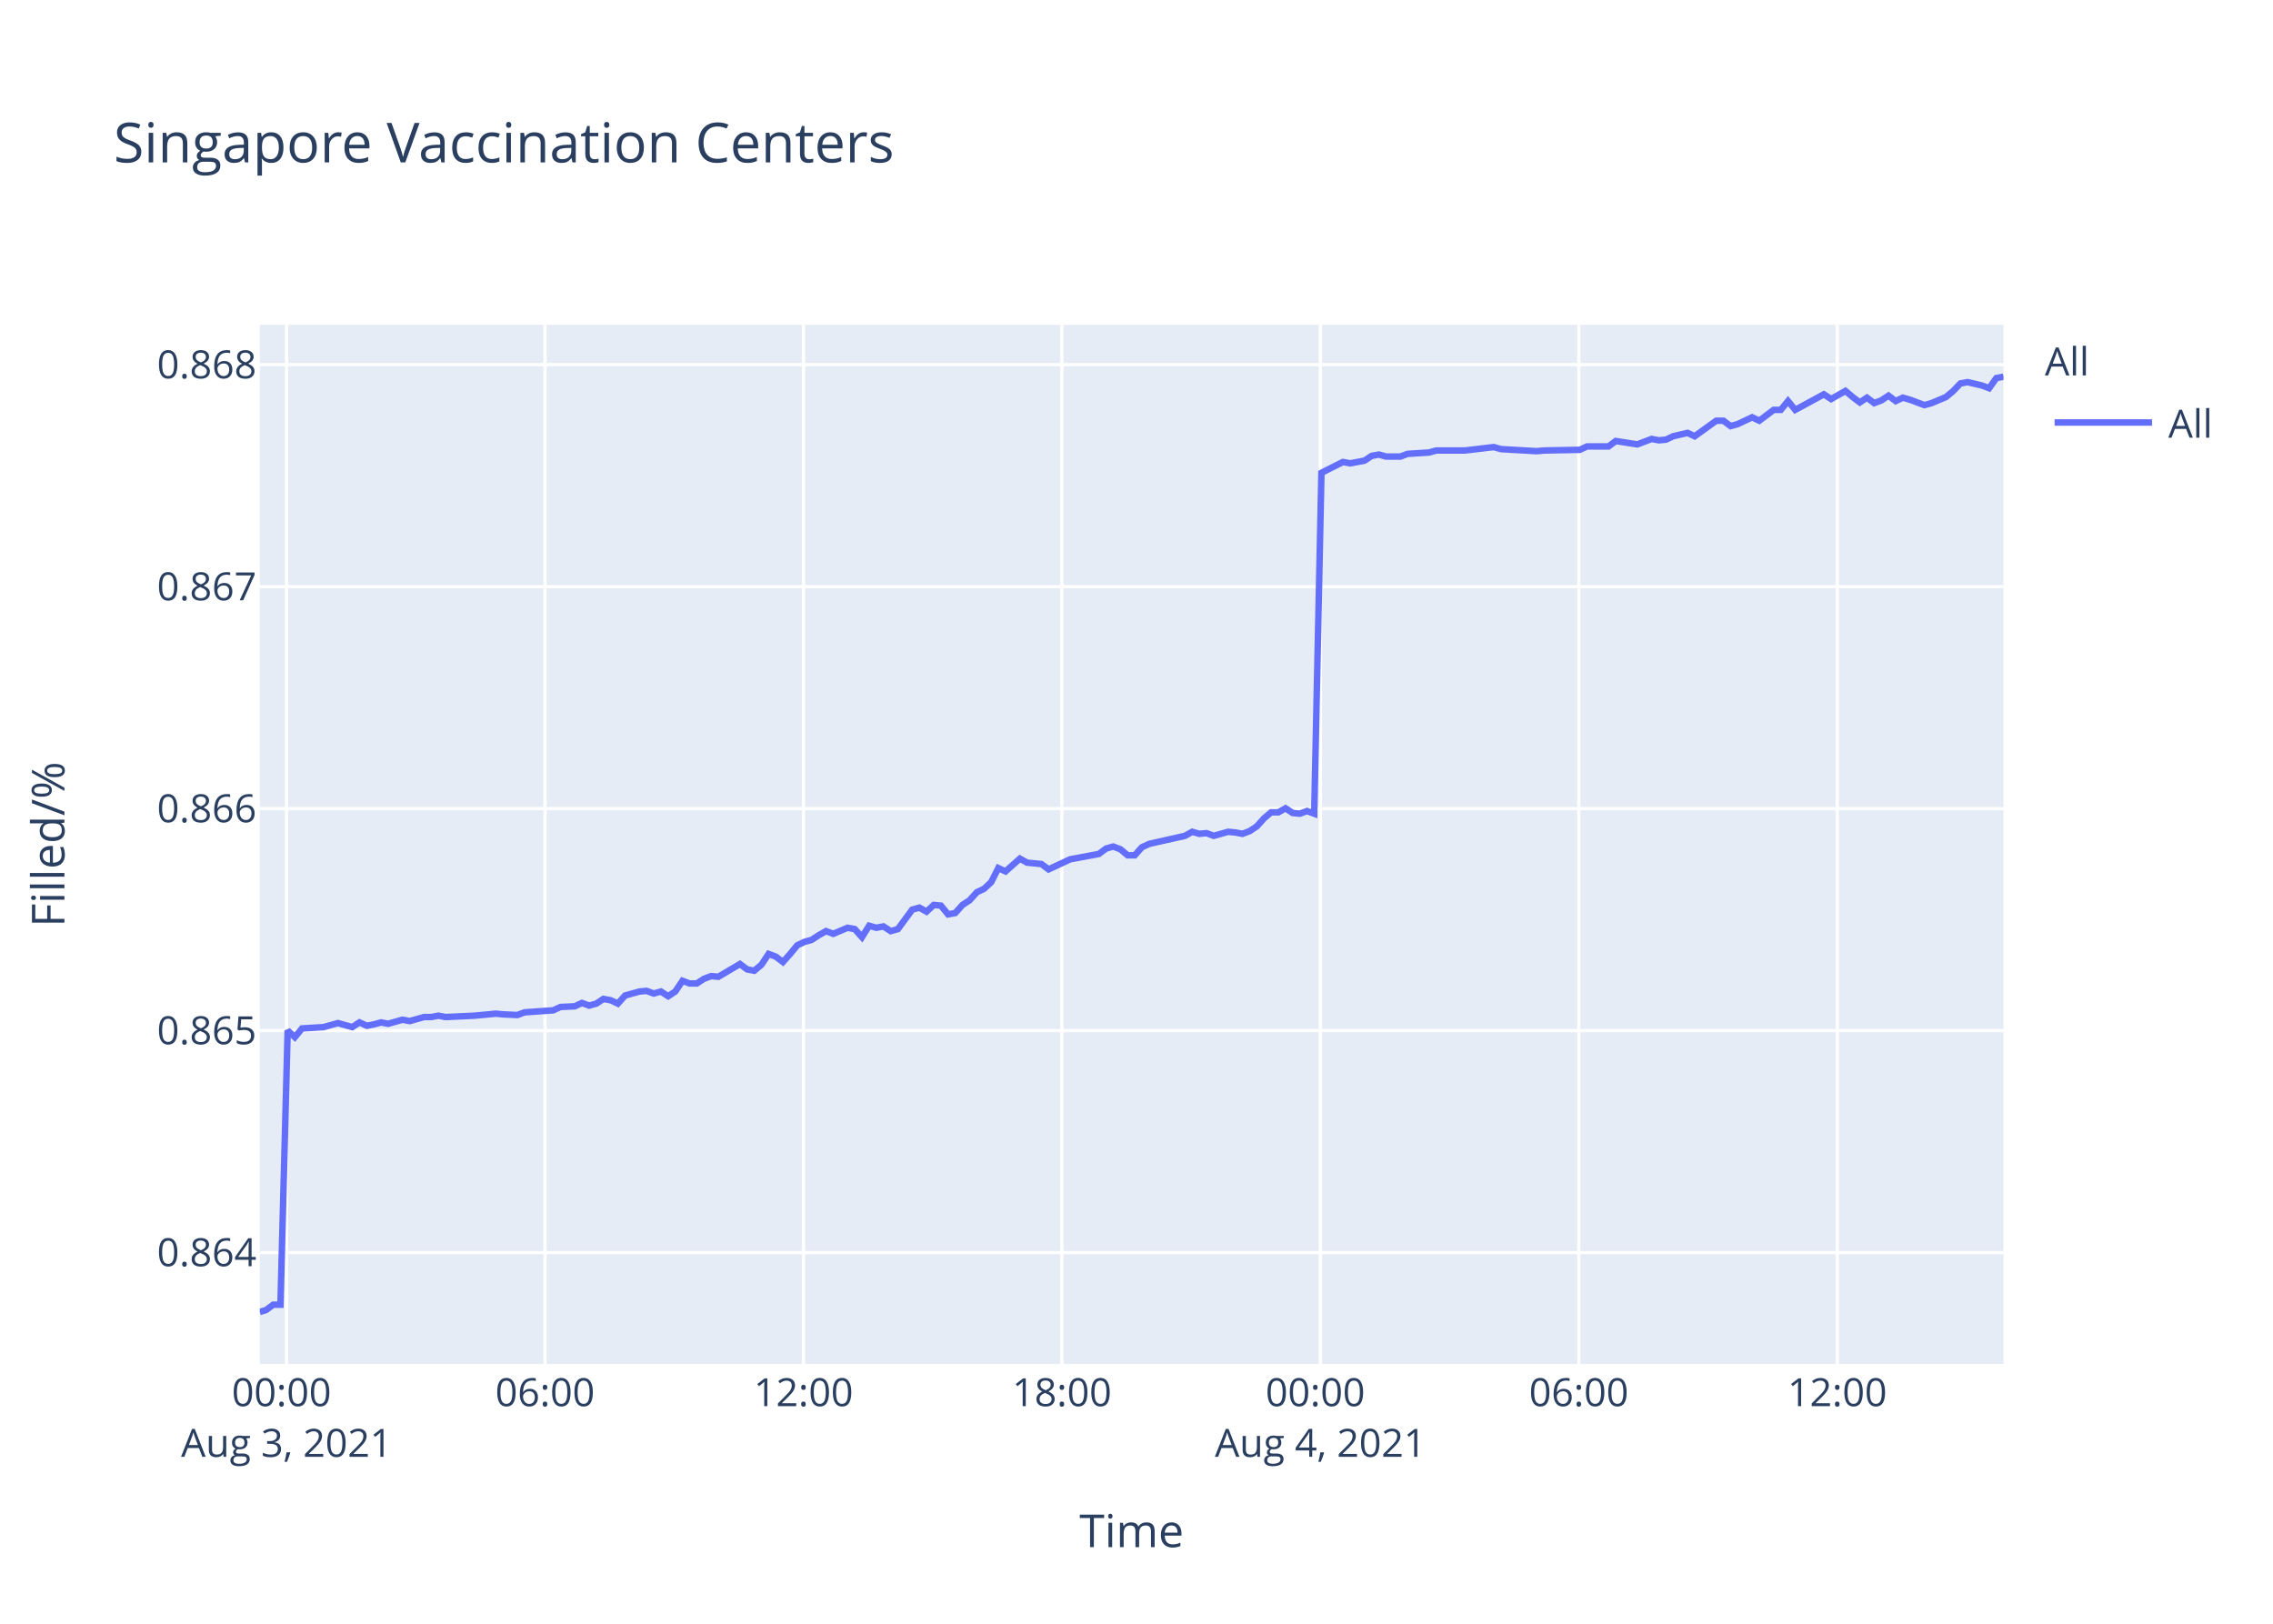
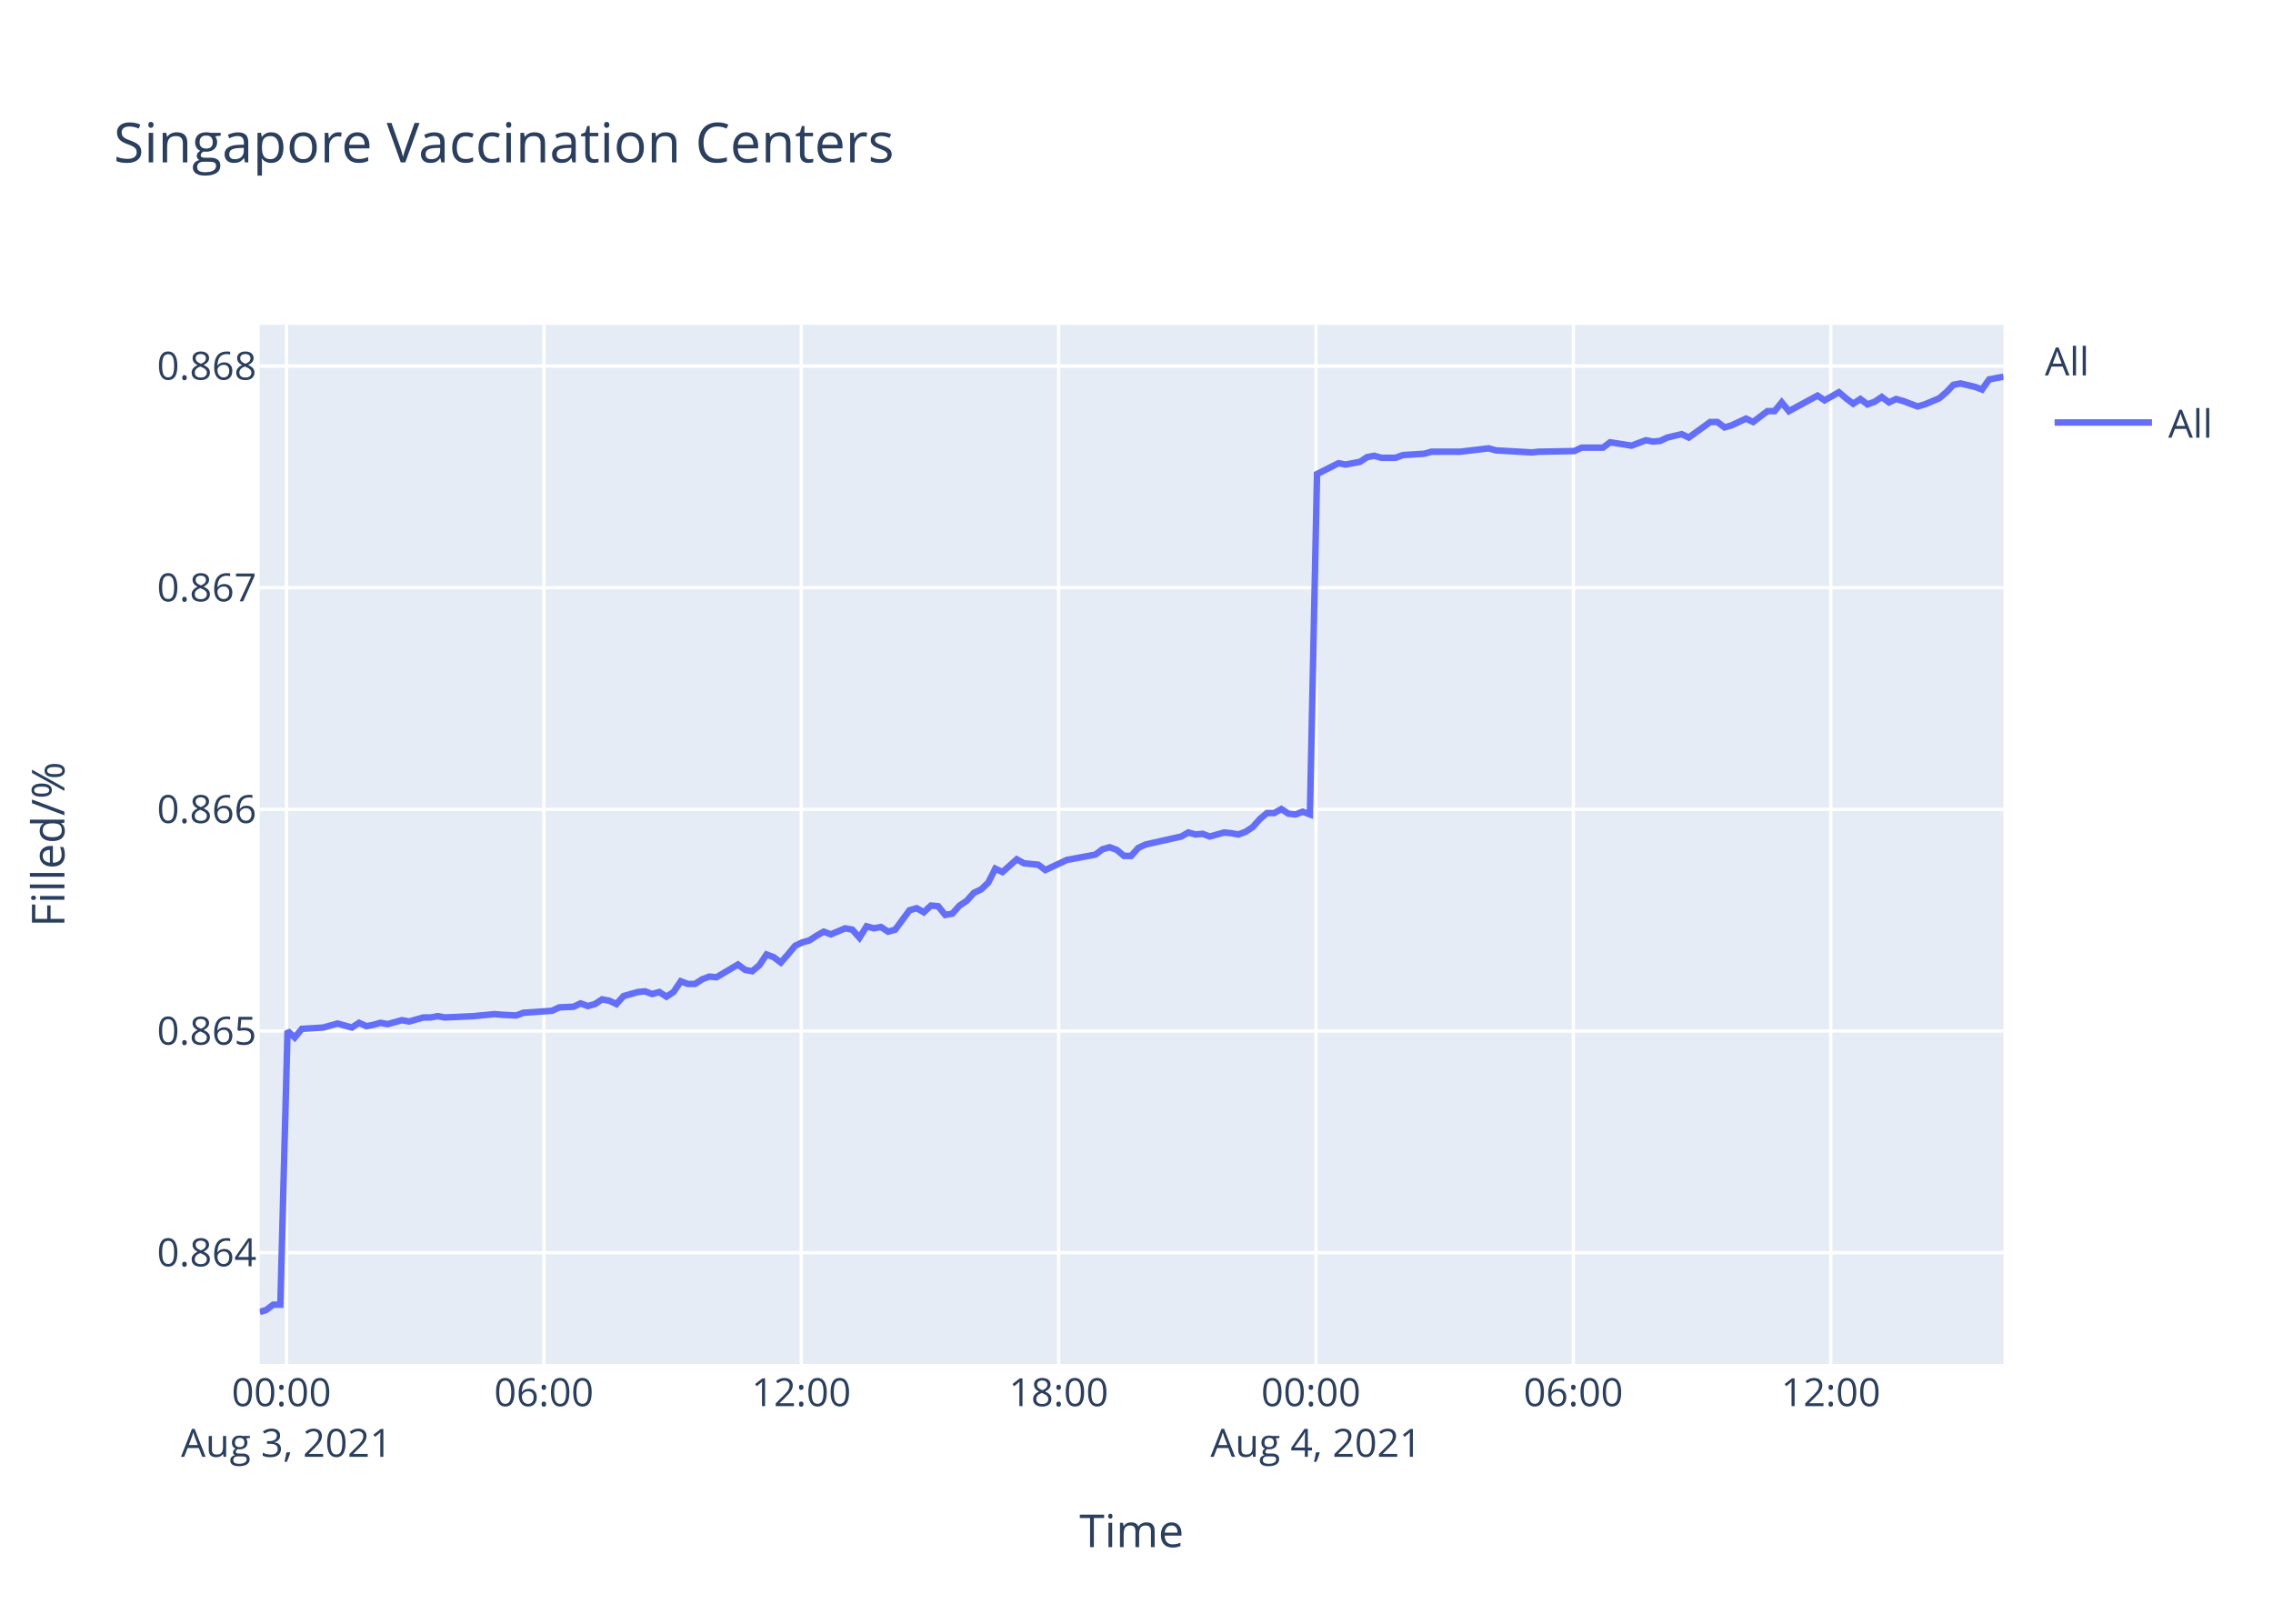
<svg xmlns="http://www.w3.org/2000/svg" class="main-svg" width="700" height="500" style="" viewBox="0 0 700 500">
  <rect x="0" y="0" width="700" height="500" style="fill: rgb(255, 255, 255); fill-opacity: 1;" />
-   <defs id="defs-6be8eb">
+   <defs id="defs-f9353c">
    <g class="clips">
-       <clipPath id="clip6be8ebxyplot" class="plotclip">
+       <clipPath id="clipf9353cxyplot" class="plotclip">
        <rect width="537" height="320" />
      </clipPath>
-       <clipPath class="axesclip" id="clip6be8ebx">
+       <clipPath class="axesclip" id="clipf9353cx">
        <rect x="80" y="0" width="537" height="500" />
      </clipPath>
-       <clipPath class="axesclip" id="clip6be8eby">
+       <clipPath class="axesclip" id="clipf9353cy">
        <rect x="0" y="100" width="700" height="320" />
      </clipPath>
-       <clipPath class="axesclip" id="clip6be8ebxy">
+       <clipPath class="axesclip" id="clipf9353cxy">
        <rect x="80" y="100" width="537" height="320" />
      </clipPath>
    </g>
    <g class="gradients" />
  </defs>
  <g class="bglayer">
    <rect class="bg" x="80" y="100" width="537" height="320" style="fill: rgb(229, 236, 246); fill-opacity: 1; stroke-width: 0;" />
  </g>
  <g class="layer-below">
    <g class="imagelayer" />
    <g class="shapelayer" />
  </g>
  <g class="cartesianlayer">
    <g class="subplot xy">
      <g class="layer-subplot">
        <g class="shapelayer" />
        <g class="imagelayer" />
      </g>
      <g class="gridlayer">
        <g class="x">
-           <path class="xgrid crisp" transform="translate(88.26,0)" d="M0,100v320" style="stroke: rgb(255, 255, 255); stroke-opacity: 1; stroke-width: 1px;" />
-           <path class="xgrid crisp" transform="translate(167.85,0)" d="M0,100v320" style="stroke: rgb(255, 255, 255); stroke-opacity: 1; stroke-width: 1px;" />
-           <path class="xgrid crisp" transform="translate(247.44,0)" d="M0,100v320" style="stroke: rgb(255, 255, 255); stroke-opacity: 1; stroke-width: 1px;" />
-           <path class="xgrid crisp" transform="translate(327.03,0)" d="M0,100v320" style="stroke: rgb(255, 255, 255); stroke-opacity: 1; stroke-width: 1px;" />
-           <path class="xgrid crisp" transform="translate(406.63,0)" d="M0,100v320" style="stroke: rgb(255, 255, 255); stroke-opacity: 1; stroke-width: 1px;" />
-           <path class="xgrid crisp" transform="translate(486.22,0)" d="M0,100v320" style="stroke: rgb(255, 255, 255); stroke-opacity: 1; stroke-width: 1px;" />
-           <path class="xgrid crisp" transform="translate(565.81,0)" d="M0,100v320" style="stroke: rgb(255, 255, 255); stroke-opacity: 1; stroke-width: 1px;" />
+           <path class="xgrid crisp" transform="translate(88.23,0)" d="M0,100v320" style="stroke: rgb(255, 255, 255); stroke-opacity: 1; stroke-width: 1px;" />
+           <path class="xgrid crisp" transform="translate(167.49,0)" d="M0,100v320" style="stroke: rgb(255, 255, 255); stroke-opacity: 1; stroke-width: 1px;" />
+           <path class="xgrid crisp" transform="translate(246.75,0)" d="M0,100v320" style="stroke: rgb(255, 255, 255); stroke-opacity: 1; stroke-width: 1px;" />
+           <path class="xgrid crisp" transform="translate(326.02,0)" d="M0,100v320" style="stroke: rgb(255, 255, 255); stroke-opacity: 1; stroke-width: 1px;" />
+           <path class="xgrid crisp" transform="translate(405.28,0)" d="M0,100v320" style="stroke: rgb(255, 255, 255); stroke-opacity: 1; stroke-width: 1px;" />
+           <path class="xgrid crisp" transform="translate(484.54,0)" d="M0,100v320" style="stroke: rgb(255, 255, 255); stroke-opacity: 1; stroke-width: 1px;" />
+           <path class="xgrid crisp" transform="translate(563.81,0)" d="M0,100v320" style="stroke: rgb(255, 255, 255); stroke-opacity: 1; stroke-width: 1px;" />
        </g>
        <g class="y">
-           <path class="ygrid crisp" transform="translate(0,385.7)" d="M80,0h537" style="stroke: rgb(255, 255, 255); stroke-opacity: 1; stroke-width: 1px;" />
-           <path class="ygrid crisp" transform="translate(0,317.35)" d="M80,0h537" style="stroke: rgb(255, 255, 255); stroke-opacity: 1; stroke-width: 1px;" />
-           <path class="ygrid crisp" transform="translate(0,249)" d="M80,0h537" style="stroke: rgb(255, 255, 255); stroke-opacity: 1; stroke-width: 1px;" />
-           <path class="ygrid crisp" transform="translate(0,180.65)" d="M80,0h537" style="stroke: rgb(255, 255, 255); stroke-opacity: 1; stroke-width: 1px;" />
-           <path class="ygrid crisp" transform="translate(0,112.3)" d="M80,0h537" style="stroke: rgb(255, 255, 255); stroke-opacity: 1; stroke-width: 1px;" />
+           <path class="ygrid crisp" transform="translate(0,385.73)" d="M80,0h537" style="stroke: rgb(255, 255, 255); stroke-opacity: 1; stroke-width: 1px;" />
+           <path class="ygrid crisp" transform="translate(0,317.48)" d="M80,0h537" style="stroke: rgb(255, 255, 255); stroke-opacity: 1; stroke-width: 1px;" />
+           <path class="ygrid crisp" transform="translate(0,249.23)" d="M80,0h537" style="stroke: rgb(255, 255, 255); stroke-opacity: 1; stroke-width: 1px;" />
+           <path class="ygrid crisp" transform="translate(0,180.97)" d="M80,0h537" style="stroke: rgb(255, 255, 255); stroke-opacity: 1; stroke-width: 1px;" />
+           <path class="ygrid crisp" transform="translate(0,112.72)" d="M80,0h537" style="stroke: rgb(255, 255, 255); stroke-opacity: 1; stroke-width: 1px;" />
        </g>
      </g>
      <g class="zerolinelayer" />
      <path class="xlines-below" />
      <path class="ylines-below" />
      <g class="overlines-below" />
      <g class="xaxislayer-below" />
      <g class="yaxislayer-below" />
      <g class="overaxes-below" />
-       <g class="plot" transform="translate(80,100)" clip-path="url('#clip6be8ebxyplot')">
+       <g class="plot" transform="translate(80,100)" clip-path="url('#clipf9353cxyplot')">
        <g class="scatterlayer mlayer">
-           <g class="trace scatter trace56c79c" style="stroke-miterlimit: 2; opacity: 1;">
+           <g class="trace scatter traceb5eda3" style="stroke-miterlimit: 2; opacity: 1;">
            <g class="fills" />
            <g class="errorbars" />
            <g class="lines">
-               <path class="js-line" d="M0,304L1.95,303.39L4.16,301.75L6.37,301.75L8.59,217.31L10.8,219.38L13.01,216.69L19.64,216.28L21.85,215.66L24.06,215.04L26.27,215.66L28.49,216.28L30.7,214.83L32.96,215.87L35.12,215.45L37.33,214.83L39.53,215.25L43.96,214L46.18,214.42L50.6,213.18L52.81,213.18L55.02,212.76L57.22,213.18L66.07,212.76L68.28,212.56L72.7,212.14L74.9,212.35L79.32,212.56L81.54,211.73L90.39,211.11L92.6,210.08L97.01,209.87L99.22,208.84L101.44,209.66L103.65,209.04L105.85,207.6L108.07,208.01L110.28,209.04L112.5,206.56L116.92,205.32L119.12,205.12L121.33,205.94L123.54,205.32L125.76,206.77L127.96,205.32L130.18,202.02L132.38,202.84L134.59,202.84L136.81,201.4L139.03,200.57L141.23,200.78L147.87,196.85L150.08,198.5L152.28,198.92L154.5,197.06L156.7,193.75L158.92,194.58L161.12,196.23L163.33,193.75L165.55,191.06L167.76,190.03L169.97,189.41L172.18,187.96L174.4,186.72L176.61,187.55L181.02,185.69L183.24,186.1L185.45,188.58L187.65,185.07L189.87,185.69L192.08,185.28L194.3,186.72L196.51,186.1L200.93,180.11L203.14,179.49L205.35,180.73L207.56,178.66L209.77,178.87L211.98,181.56L214.19,181.14L216.4,178.66L218.61,177.22L220.84,174.74L223.04,173.7L225.25,171.64L227.45,167.3L229.67,168.33L234.09,164.4L236.3,165.64L240.72,166.06L242.93,167.71L249.56,164.61L251.79,164.2L258.41,162.96L260.63,161.3L262.83,160.68L265.05,161.51L267.26,163.37L269.46,163.37L271.67,160.89L273.89,159.86L284.94,157.38L287.15,156.14L289.36,156.76L291.56,156.55L293.78,157.38L295.99,156.76L298.21,156.14L300.42,156.34L302.63,156.76L304.84,155.93L307.04,154.48L309.26,152L311.47,150.14L313.68,150.14L315.9,148.9L318.11,150.35L320.31,150.56L322.52,149.73L324.73,150.56L326.95,45.59L333.58,42.26L335.8,42.68L340.22,41.84L342.43,40.38L344.64,39.97L346.85,40.59L351.27,40.59L353.48,39.76L360.1,39.34L362.32,38.72L368.95,38.72L371.17,38.72L380.01,37.67L382.23,38.3L393.27,38.93L395.49,38.72L406.53,38.51L408.75,37.47L415.37,37.47L417.59,35.8L424.22,36.84L426.42,36.01L428.64,35.17L430.85,35.59L433.06,35.38L435.26,34.34L439.7,33.3L441.9,34.34L448.54,29.55L450.74,29.55L452.96,31.21L455.16,30.59L459.59,28.5L461.8,29.55L466.23,26.21L468.43,26.21L470.64,23.5L472.86,26.21L481.69,21.42L483.92,22.88L488.33,20.38L490.54,22.25L492.75,23.92L494.96,22.46L497.18,24.13L499.39,23.29L501.59,21.84L503.8,23.5L506.02,22.46L508.22,23.09L512.65,24.75L514.86,24.13L519.31,22.25L521.54,20.38L523.73,18.08L525.95,17.67L530.37,18.71L532.58,19.54L534.8,16.42L537,16" style="vector-effect: non-scaling-stroke; fill: none; stroke: rgb(99, 110, 250); stroke-opacity: 1; stroke-width: 2px; opacity: 1;" />
+               <path class="js-line" d="M0,304L1.95,303.39L4.15,301.75L6.34,301.75L8.55,217.44L10.75,219.5L12.96,216.82L19.56,216.41L21.76,215.79L23.96,215.17L26.16,215.79L28.37,216.41L30.57,214.96L32.83,215.99L34.97,215.58L37.17,214.96L39.37,215.37L43.77,214.14L45.99,214.55L50.39,213.31L52.59,213.31L54.79,212.9L56.98,213.31L65.8,212.9L68,212.69L72.4,212.28L74.59,212.48L79,212.69L81.2,211.86L90.02,211.25L92.22,210.21L96.61,210.01L98.81,208.98L101.03,209.8L103.22,209.18L105.42,207.74L107.63,208.15L109.83,209.18L112.03,206.71L116.44,205.47L118.63,205.26L120.83,206.09L123.04,205.47L125.24,206.91L127.43,205.47L129.65,202.17L131.84,202.99L134.04,202.99L136.25,201.55L138.45,200.72L140.65,200.93L147.26,197.01L149.46,198.66L151.65,199.07L153.86,197.21L156.06,193.91L158.26,194.74L160.46,196.39L162.66,193.91L164.87,191.23L167.07,190.2L169.27,189.58L171.47,188.13L173.68,186.89L175.88,187.72L180.27,185.86L182.48,186.27L184.68,188.75L186.88,185.24L189.09,185.86L191.29,185.45L193.5,186.89L195.7,186.27L200.1,180.29L202.3,179.67L204.5,180.91L206.7,178.85L208.91,179.05L211.1,181.73L213.31,181.32L215.51,178.85L217.71,177.4L219.93,174.92L222.12,173.89L224.32,171.83L226.52,167.49L228.73,168.53L233.13,164.61L235.33,165.84L239.73,166.26L241.93,167.91L248.54,164.81L250.75,164.4L257.35,163.16L259.55,161.51L261.75,160.89L263.95,161.72L266.16,163.57L268.35,163.57L270.55,161.1L272.76,160.06L283.77,157.59L285.97,156.35L288.17,156.97L290.36,156.76L292.57,157.59L294.77,156.97L296.98,156.35L299.18,156.56L301.39,156.97L303.58,156.14L305.78,154.7L307.99,152.22L310.18,150.37L312.39,150.37L314.6,149.13L316.8,150.57L318.99,150.78L321.19,149.95L323.4,150.78L325.6,45.97L332.21,42.64L334.41,43.05L338.81,42.22L341.02,40.76L343.22,40.35L345.42,40.97L349.82,40.97L352.02,40.14L358.62,39.72L360.83,39.1L367.43,39.1L369.64,39.1L378.45,38.06L380.65,38.68L391.65,39.31L393.86,39.1L404.86,38.89L407.06,37.85L413.66,37.85L415.87,36.19L422.47,37.23L424.66,36.39L426.88,35.56L429.07,35.98L431.27,35.77L433.47,34.73L437.89,33.69L440.08,34.73L446.69,29.94L448.88,29.94L451.09,31.61L453.29,30.98L457.7,28.9L459.9,29.94L464.31,26.61L466.5,26.61L468.71,23.91L470.91,26.61L479.71,21.83L481.92,23.28L486.32,20.79L488.52,22.66L490.72,24.32L492.92,22.87L495.13,24.53L497.33,23.7L499.52,22.24L501.73,23.91L503.93,22.87L506.13,23.49L510.54,25.16L512.74,24.53L517.18,22.66L519.39,20.79L521.58,18.5L523.78,18.08L528.19,19.12L530.39,19.95L532.59,16.83L534.79,16.42L537,16" style="vector-effect: non-scaling-stroke; fill: none; stroke: rgb(99, 110, 250); stroke-opacity: 1; stroke-width: 2px; opacity: 1;" />
            </g>
            <g class="points" />
            <g class="text" />
          </g>
        </g>
      </g>
      <g class="overplot" />
      <path class="xlines-above crisp" d="M0,0" style="fill: none;" />
      <path class="ylines-above crisp" d="M0,0" style="fill: none;" />
      <g class="overlines-above" />
      <g class="xaxislayer-above">
        <g class="xtick">
-           <text text-anchor="middle" x="0" y="433" transform="translate(88.26,0)" style="font-family: 'Open Sans', verdana, arial, sans-serif; font-size: 12px; fill: rgb(42, 63, 95); fill-opacity: 1; white-space: pre;">
+           <text text-anchor="middle" x="0" y="433" transform="translate(88.23,0)" style="font-family: 'Open Sans', verdana, arial, sans-serif; font-size: 12px; fill: rgb(42, 63, 95); fill-opacity: 1; white-space: pre;">
            <tspan class="line" dy="0em" x="0" y="433">00:00</tspan>
            <tspan class="line" dy="1.3em" x="0" y="433">Aug 3, 2021</tspan>
          </text>
        </g>
        <g class="xtick">
-           <text text-anchor="middle" x="0" y="433" transform="translate(167.85,0)" style="font-family: 'Open Sans', verdana, arial, sans-serif; font-size: 12px; fill: rgb(42, 63, 95); fill-opacity: 1; white-space: pre;">06:00</text>
+           <text text-anchor="middle" x="0" y="433" transform="translate(167.49,0)" style="font-family: 'Open Sans', verdana, arial, sans-serif; font-size: 12px; fill: rgb(42, 63, 95); fill-opacity: 1; white-space: pre;">06:00</text>
        </g>
        <g class="xtick">
-           <text text-anchor="middle" x="0" y="433" transform="translate(247.44,0)" style="font-family: 'Open Sans', verdana, arial, sans-serif; font-size: 12px; fill: rgb(42, 63, 95); fill-opacity: 1; white-space: pre;">12:00</text>
+           <text text-anchor="middle" x="0" y="433" transform="translate(246.75,0)" style="font-family: 'Open Sans', verdana, arial, sans-serif; font-size: 12px; fill: rgb(42, 63, 95); fill-opacity: 1; white-space: pre;">12:00</text>
        </g>
        <g class="xtick">
-           <text text-anchor="middle" x="0" y="433" transform="translate(327.03,0)" style="font-family: 'Open Sans', verdana, arial, sans-serif; font-size: 12px; fill: rgb(42, 63, 95); fill-opacity: 1; white-space: pre;">18:00</text>
+           <text text-anchor="middle" x="0" y="433" transform="translate(326.02,0)" style="font-family: 'Open Sans', verdana, arial, sans-serif; font-size: 12px; fill: rgb(42, 63, 95); fill-opacity: 1; white-space: pre;">18:00</text>
        </g>
        <g class="xtick">
-           <text text-anchor="middle" x="0" y="433" transform="translate(406.63,0)" style="font-family: 'Open Sans', verdana, arial, sans-serif; font-size: 12px; fill: rgb(42, 63, 95); fill-opacity: 1; white-space: pre;">
+           <text text-anchor="middle" x="0" y="433" transform="translate(405.28,0)" style="font-family: 'Open Sans', verdana, arial, sans-serif; font-size: 12px; fill: rgb(42, 63, 95); fill-opacity: 1; white-space: pre;">
            <tspan class="line" dy="0em" x="0" y="433">00:00</tspan>
            <tspan class="line" dy="1.3em" x="0" y="433">Aug 4, 2021</tspan>
          </text>
        </g>
        <g class="xtick">
-           <text text-anchor="middle" x="0" y="433" transform="translate(486.22,0)" style="font-family: 'Open Sans', verdana, arial, sans-serif; font-size: 12px; fill: rgb(42, 63, 95); fill-opacity: 1; white-space: pre;">06:00</text>
+           <text text-anchor="middle" x="0" y="433" transform="translate(484.54,0)" style="font-family: 'Open Sans', verdana, arial, sans-serif; font-size: 12px; fill: rgb(42, 63, 95); fill-opacity: 1; white-space: pre;">06:00</text>
        </g>
        <g class="xtick">
-           <text text-anchor="middle" x="0" y="433" transform="translate(565.81,0)" style="font-family: 'Open Sans', verdana, arial, sans-serif; font-size: 12px; fill: rgb(42, 63, 95); fill-opacity: 1; white-space: pre;">12:00</text>
+           <text text-anchor="middle" x="0" y="433" transform="translate(563.81,0)" style="font-family: 'Open Sans', verdana, arial, sans-serif; font-size: 12px; fill: rgb(42, 63, 95); fill-opacity: 1; white-space: pre;">12:00</text>
        </g>
      </g>
      <g class="yaxislayer-above">
        <g class="ytick">
-           <text text-anchor="end" x="79" y="4.2" transform="translate(0,385.7)" style="font-family: 'Open Sans', verdana, arial, sans-serif; font-size: 12px; fill: rgb(42, 63, 95); fill-opacity: 1; white-space: pre;">0.864</text>
+           <text text-anchor="end" x="79" y="4.2" transform="translate(0,385.73)" style="font-family: 'Open Sans', verdana, arial, sans-serif; font-size: 12px; fill: rgb(42, 63, 95); fill-opacity: 1; white-space: pre;">0.864</text>
        </g>
        <g class="ytick">
-           <text text-anchor="end" x="79" y="4.2" transform="translate(0,317.35)" style="font-family: 'Open Sans', verdana, arial, sans-serif; font-size: 12px; fill: rgb(42, 63, 95); fill-opacity: 1; white-space: pre;">0.865</text>
+           <text text-anchor="end" x="79" y="4.2" transform="translate(0,317.48)" style="font-family: 'Open Sans', verdana, arial, sans-serif; font-size: 12px; fill: rgb(42, 63, 95); fill-opacity: 1; white-space: pre;">0.865</text>
        </g>
        <g class="ytick">
-           <text text-anchor="end" x="79" y="4.2" transform="translate(0,249)" style="font-family: 'Open Sans', verdana, arial, sans-serif; font-size: 12px; fill: rgb(42, 63, 95); fill-opacity: 1; white-space: pre;">0.866</text>
+           <text text-anchor="end" x="79" y="4.2" transform="translate(0,249.23)" style="font-family: 'Open Sans', verdana, arial, sans-serif; font-size: 12px; fill: rgb(42, 63, 95); fill-opacity: 1; white-space: pre;">0.866</text>
        </g>
        <g class="ytick">
-           <text text-anchor="end" x="79" y="4.2" transform="translate(0,180.65)" style="font-family: 'Open Sans', verdana, arial, sans-serif; font-size: 12px; fill: rgb(42, 63, 95); fill-opacity: 1; white-space: pre;">0.867</text>
+           <text text-anchor="end" x="79" y="4.2" transform="translate(0,180.97)" style="font-family: 'Open Sans', verdana, arial, sans-serif; font-size: 12px; fill: rgb(42, 63, 95); fill-opacity: 1; white-space: pre;">0.867</text>
        </g>
        <g class="ytick">
-           <text text-anchor="end" x="79" y="4.2" transform="translate(0,112.3)" style="font-family: 'Open Sans', verdana, arial, sans-serif; font-size: 12px; fill: rgb(42, 63, 95); fill-opacity: 1; white-space: pre;">0.868</text>
+           <text text-anchor="end" x="79" y="4.2" transform="translate(0,112.72)" style="font-family: 'Open Sans', verdana, arial, sans-serif; font-size: 12px; fill: rgb(42, 63, 95); fill-opacity: 1; white-space: pre;">0.868</text>
        </g>
      </g>
      <g class="overaxes-above" />
    </g>
  </g>
  <g class="polarlayer" />
  <g class="ternarylayer" />
  <g class="geolayer" />
  <g class="funnelarealayer" />
  <g class="pielayer" />
  <g class="treemaplayer" />
  <g class="sunburstlayer" />
  <g class="glimages" />
-   <defs id="topdefs-6be8eb">
+   <defs id="topdefs-f9353c">
    <g class="clips" />
-     <clipPath id="legend6be8eb">
+     <clipPath id="legendf9353c">
      <rect width="60" height="45" x="0" y="0" />
    </clipPath>
  </defs>
  <g class="layer-above">
    <g class="imagelayer" />
    <g class="shapelayer" />
  </g>
  <g class="infolayer">
    <g class="legend" pointer-events="all" transform="translate(627.74,100)">
      <rect class="bg" shape-rendering="crispEdges" width="60" height="45" x="0" y="0" style="stroke: rgb(68, 68, 68); stroke-opacity: 1; fill: rgb(255, 255, 255); fill-opacity: 1; stroke-width: 0px;" />
-       <g class="scrollbox" transform="" clip-path="url('#legend6be8eb')">
+       <g class="scrollbox" transform="" clip-path="url('#legendf9353c')">
        <text class="legendtitletext" text-anchor="start" x="2" y="15.6" style="font-family: 'Open Sans', verdana, arial, sans-serif; font-size: 12px; fill: rgb(42, 63, 95); fill-opacity: 1; white-space: pre;">All</text>
        <g class="groups" transform="">
          <g class="traces" transform="translate(0,30.1)" style="opacity: 1;">
            <text class="legendtext" text-anchor="start" x="40" y="4.68" style="font-family: 'Open Sans', verdana, arial, sans-serif; font-size: 12px; fill: rgb(42, 63, 95); fill-opacity: 1; white-space: pre;">All</text>
            <g class="layers" style="opacity: 1;">
              <g class="legendfill" />
              <g class="legendlines">
                <path class="js-line" d="M5,0h30" style="fill: none; stroke: rgb(99, 110, 250); stroke-opacity: 1; stroke-width: 2px;" />
              </g>
              <g class="legendsymbols">
                <g class="legendpoints" />
              </g>
            </g>
            <rect class="legendtoggle" x="0" y="-9.5" width="54.891" height="19" style="fill: rgb(0, 0, 0); fill-opacity: 0;" />
          </g>
        </g>
      </g>
      <rect class="scrollbar" rx="20" ry="3" width="0" height="0" x="0" y="0" style="fill: rgb(128, 139, 164); fill-opacity: 1;" />
    </g>
    <g class="g-gtitle">
      <text class="gtitle" x="35" y="50" text-anchor="start" dy="0em" style="font-family: 'Open Sans', verdana, arial, sans-serif; font-size: 17px; fill: rgb(42, 63, 95); opacity: 1; font-weight: normal; white-space: pre;">Singapore Vaccination Centers</text>
    </g>
    <g class="g-xtitle">
      <text class="xtitle" x="348.5" y="476.409" text-anchor="middle" style="font-family: 'Open Sans', verdana, arial, sans-serif; font-size: 14px; fill: rgb(42, 63, 95); opacity: 1; font-weight: normal; white-space: pre;">Time</text>
    </g>
    <g class="g-ytitle">
      <text class="ytitle" transform="rotate(-90,19.84063,260)" x="19.841" y="260" text-anchor="middle" style="font-family: 'Open Sans', verdana, arial, sans-serif; font-size: 14px; fill: rgb(42, 63, 95); opacity: 1; font-weight: normal; white-space: pre;">Filled/%</text>
    </g>
  </g>
</svg>
